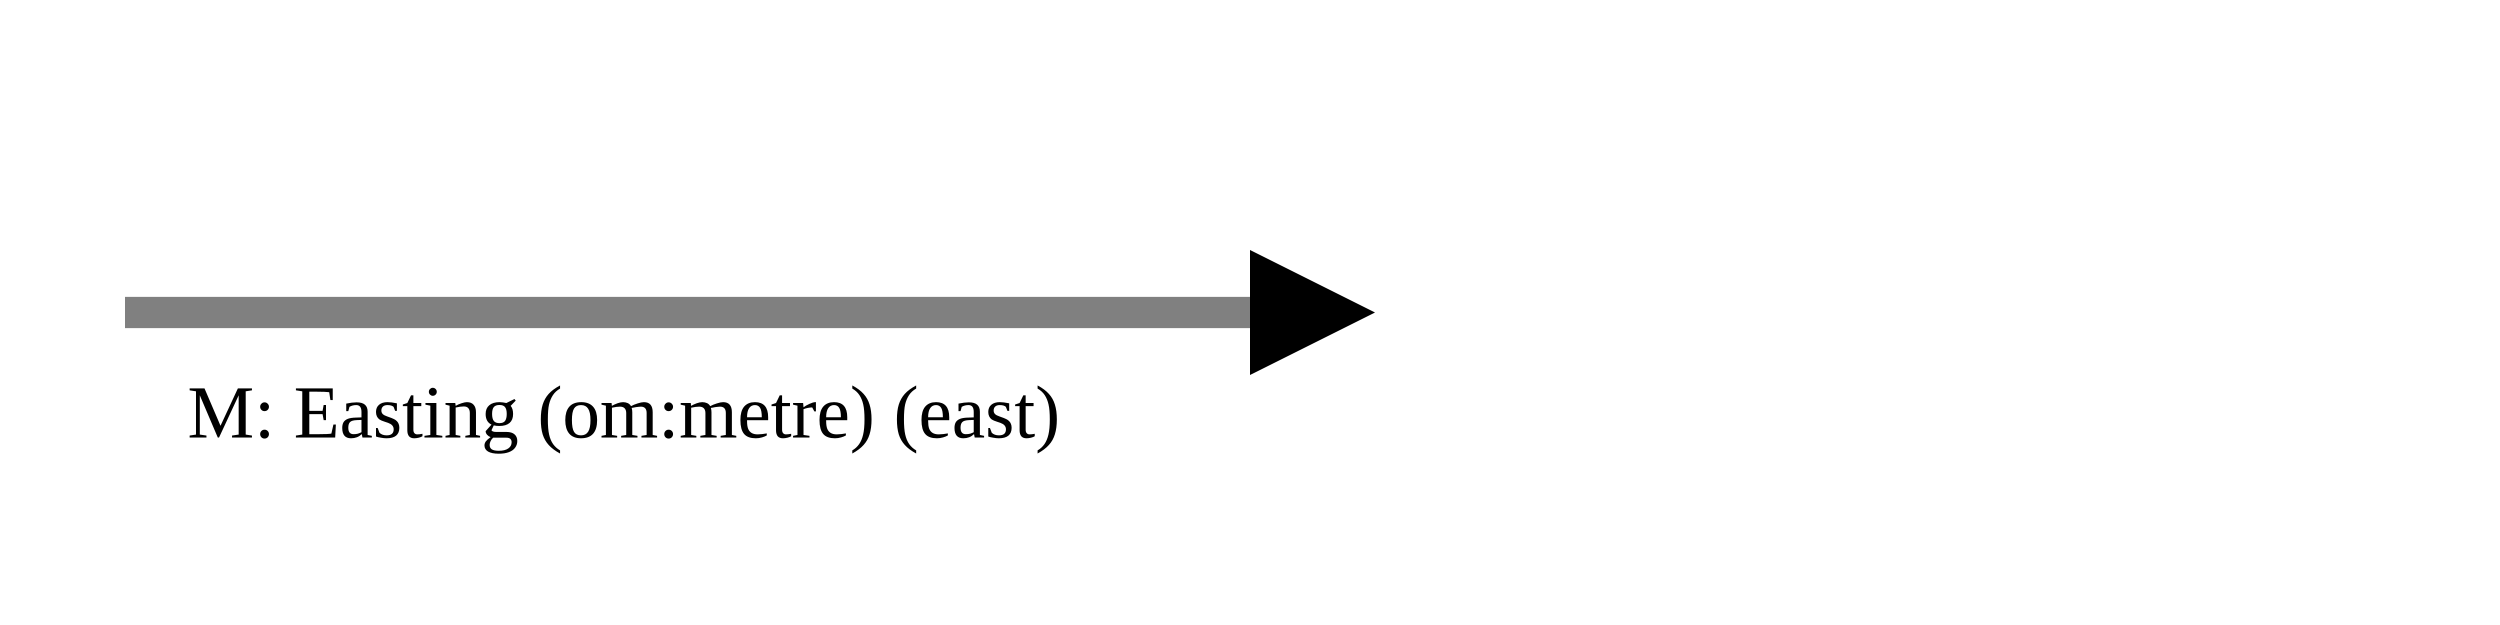
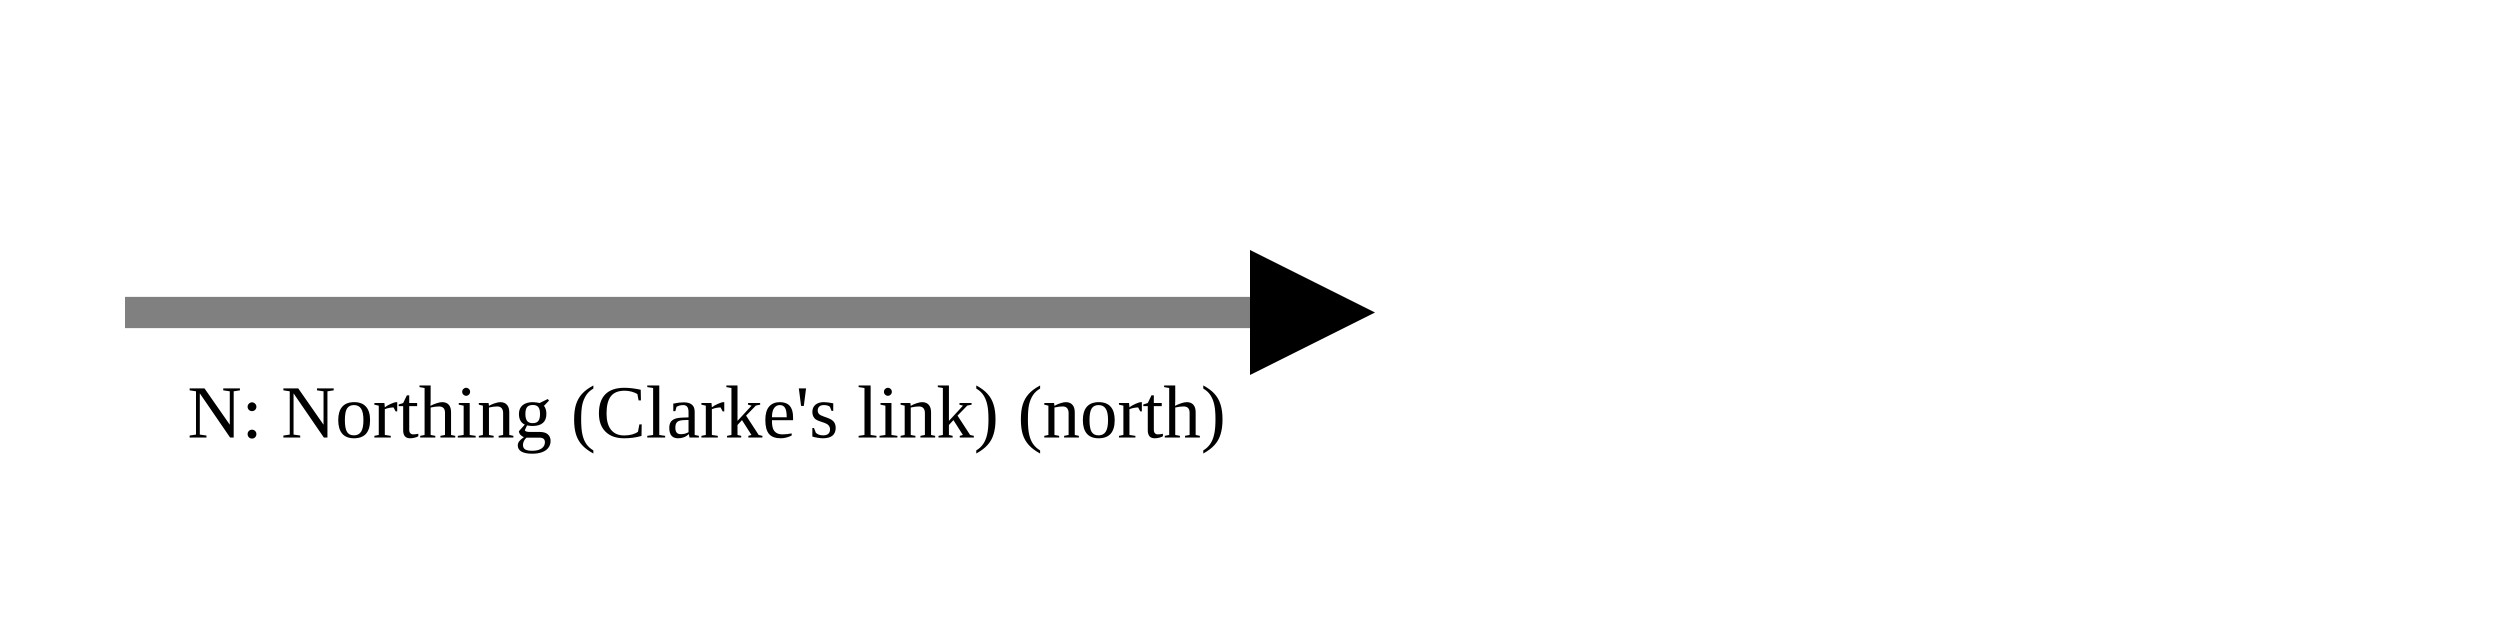
<svg xmlns="http://www.w3.org/2000/svg" version="1.1" width="400" height="100" viewbox="0 0 275 100">
  <defs>
    <marker id="arrowhead" markerWidth="10" markerHeight="7" refX="0" refY="2" orient="auto">
      <polygon points="0 0, 4 2, 0 4" />
    </marker>
  </defs>
  <line x1="20" y1="50" x2="200" y2="50" stroke="gray" stroke-width="5" marker-end="url(#arrowhead)" />
-   <text x="30" y="70" class="small">M: Easting (om:metre) (east)</text>
+   <text x="30" y="70" class="small">N: Northing (Clarke's link) (north)</text>
</svg>
